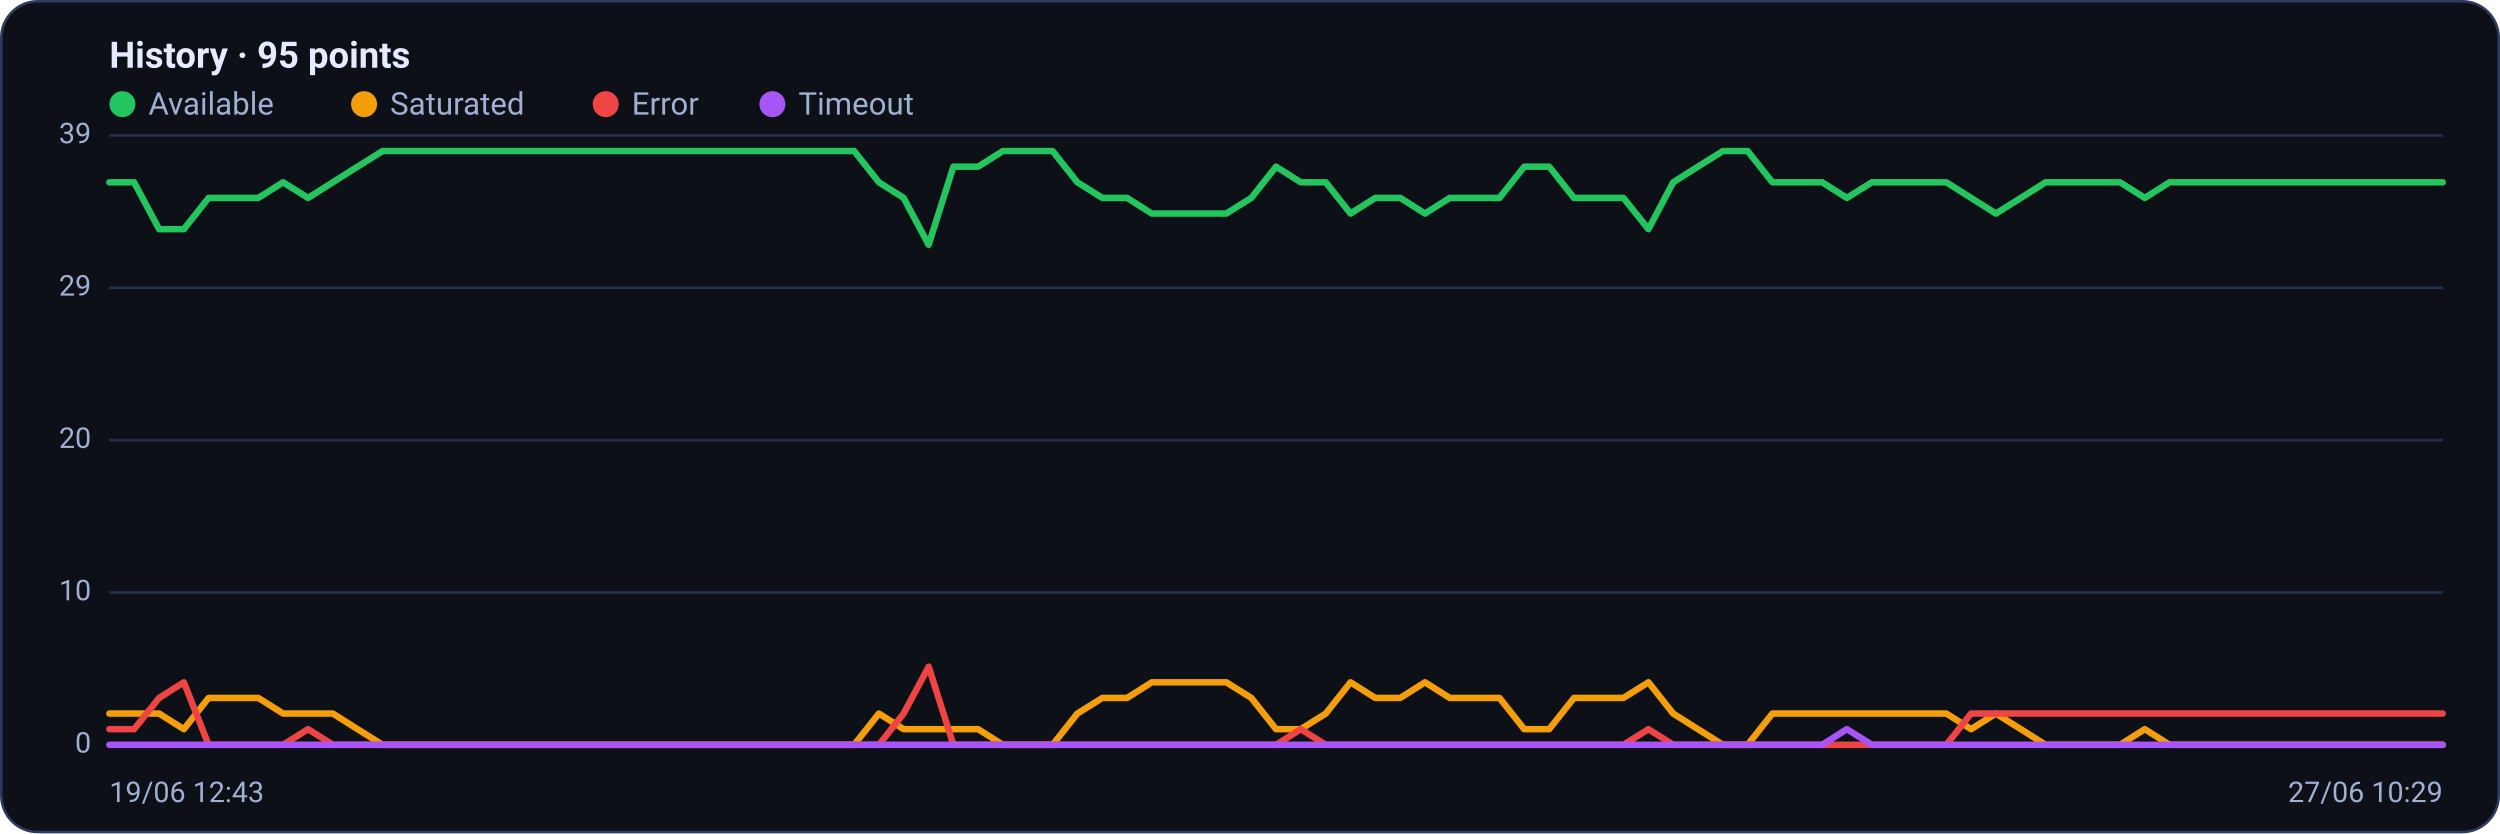
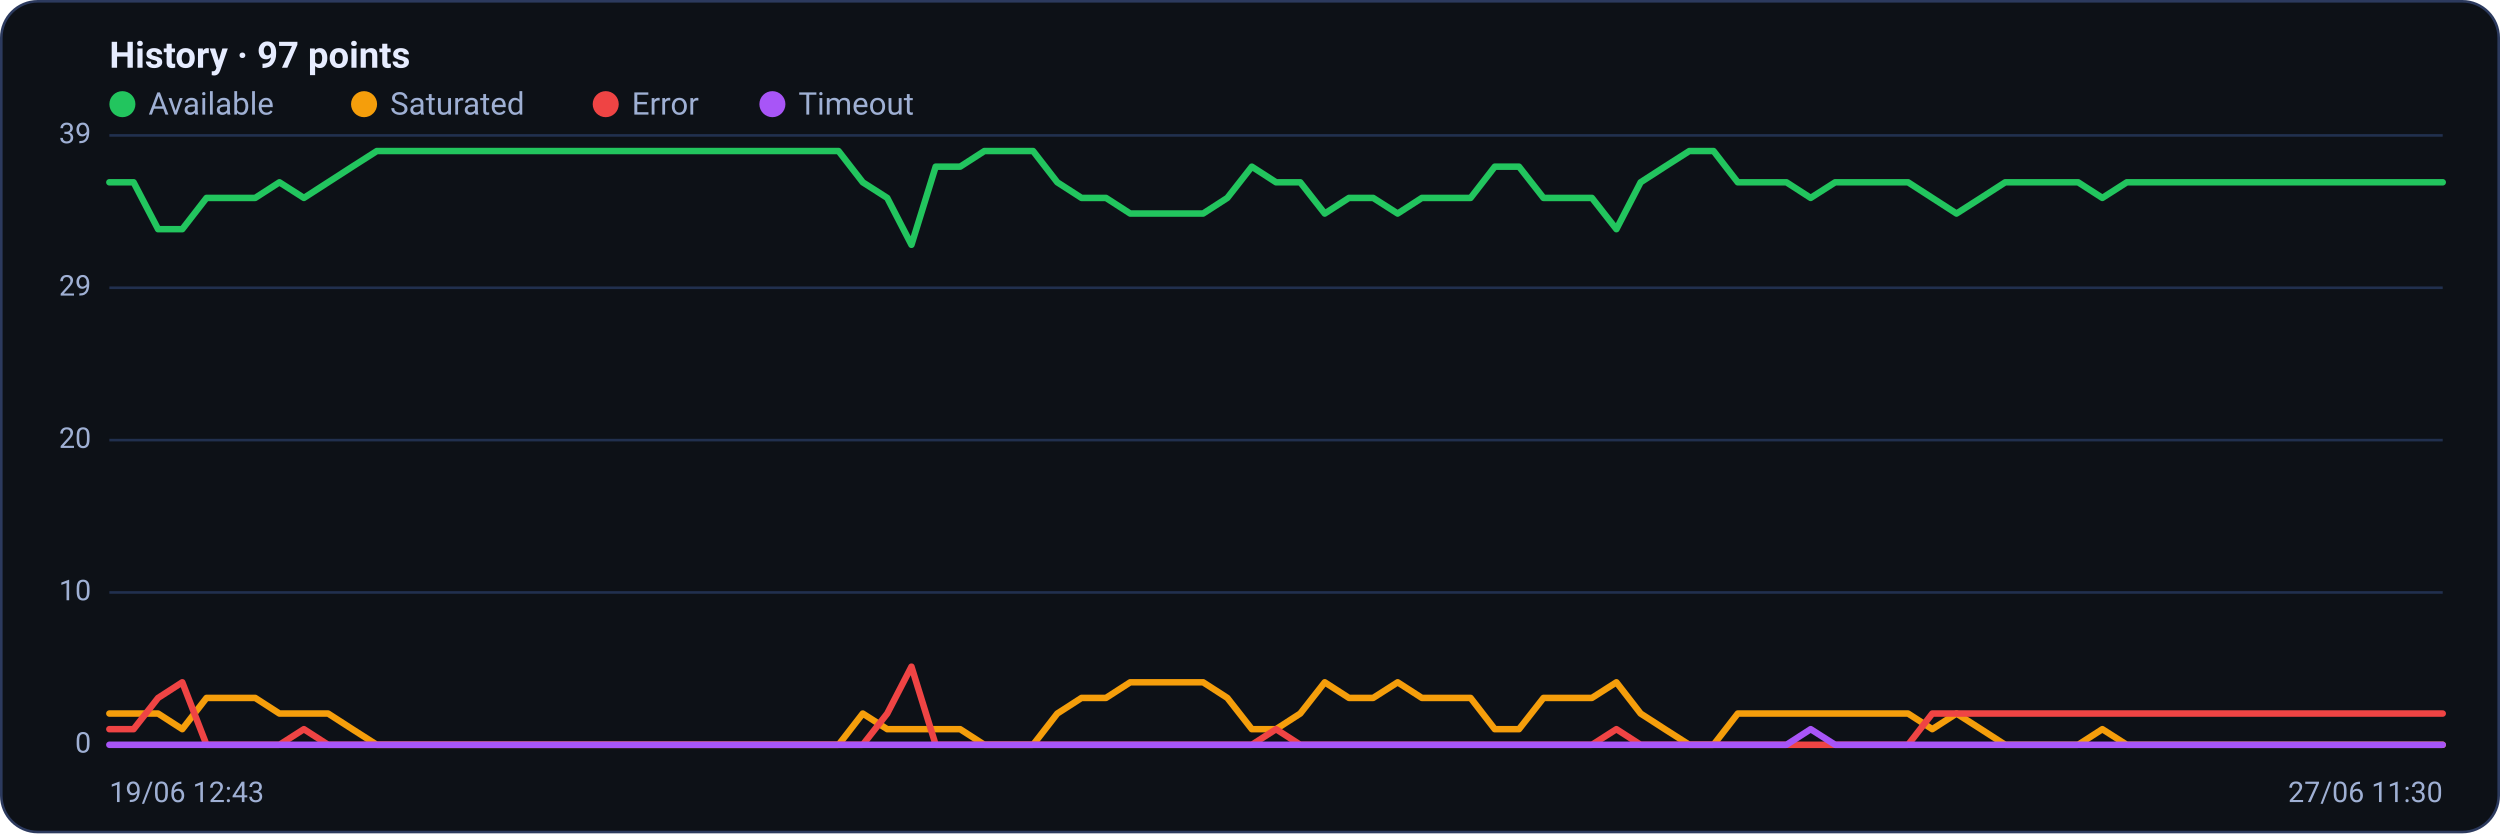
<svg xmlns="http://www.w3.org/2000/svg" viewBox="0 0 960 320" width="960" height="320" font-family="Segoe UI, system-ui, -apple-system, Roboto, Helvetica, Arial, sans-serif" role="img" aria-label="Availability history per region">
  <rect x="0.5" y="0.5" width="959" height="319" rx="14" fill="#0d1117" stroke="#2c3a5e" />
-   <text x="42" y="26" font-size="14" font-weight="600" fill="#e6ecff">History · 95 points</text>
+   <text x="42" y="26" font-size="14" font-weight="600" fill="#e6ecff">History · 97 points</text>
  <circle cx="47" cy="40" r="5" fill="#22c55e" />
  <text x="57" y="44" font-size="12" fill="#9fb0d4">Available</text>
  <circle cx="139.8" cy="40" r="5" fill="#f59e0b" />
  <text x="149.8" y="44" font-size="12" fill="#9fb0d4">Saturated</text>
  <circle cx="232.6" cy="40" r="5" fill="#ef4444" />
  <text x="242.6" y="44" font-size="12" fill="#9fb0d4">Error</text>
  <circle cx="296.6" cy="40" r="5" fill="#a855f7" />
  <text x="306.6" y="44" font-size="12" fill="#9fb0d4">Timeout</text>
  <line x1="42" y1="286.0" x2="938" y2="286.0" stroke="#21304f" stroke-width="1" />
  <text x="35" y="289.0" text-anchor="end" font-size="11" fill="#9fb0d4">0</text>
  <line x1="42" y1="227.5" x2="938" y2="227.5" stroke="#21304f" stroke-width="1" />
  <text x="35" y="230.5" text-anchor="end" font-size="11" fill="#9fb0d4">10</text>
  <line x1="42" y1="169.0" x2="938" y2="169.0" stroke="#21304f" stroke-width="1" />
  <text x="35" y="172.0" text-anchor="end" font-size="11" fill="#9fb0d4">20</text>
  <line x1="42" y1="110.5" x2="938" y2="110.5" stroke="#21304f" stroke-width="1" />
  <text x="35" y="113.5" text-anchor="end" font-size="11" fill="#9fb0d4">29</text>
  <line x1="42" y1="52.0" x2="938" y2="52.0" stroke="#21304f" stroke-width="1" />
  <text x="35" y="55.0" text-anchor="end" font-size="11" fill="#9fb0d4">39</text>
-   <polyline fill="none" stroke="#22c55e" stroke-width="2.5" stroke-linejoin="round" stroke-linecap="round" points="42.0,70.0 51.5,70.0 61.1,88.0 70.6,88.0 80.1,76.0 89.7,76.0 99.2,76.0 108.7,70.0 118.3,76.0 127.8,70.0 137.3,64.0 146.9,58.0 156.4,58.0 165.9,58.0 175.4,58.0 185.0,58.0 194.5,58.0 204.0,58.0 213.6,58.0 223.1,58.0 232.6,58.0 242.2,58.0 251.7,58.0 261.2,58.0 270.8,58.0 280.3,58.0 289.8,58.0 299.4,58.0 308.9,58.0 318.4,58.0 328.0,58.0 337.5,70.0 347.0,76.0 356.6,94.0 366.1,64.0 375.6,64.0 385.1,58.0 394.7,58.0 404.2,58.0 413.7,70.0 423.3,76.0 432.8,76.0 442.3,82.0 451.9,82.0 461.4,82.0 470.9,82.0 480.5,76.0 490.0,64.0 499.5,70.0 509.1,70.0 518.6,82.0 528.1,76.0 537.7,76.0 547.2,82.0 556.7,76.0 566.3,76.0 575.8,76.0 585.3,64.0 594.9,64.0 604.4,76.0 613.9,76.0 623.4,76.0 633.0,88.0 642.5,70.0 652.0,64.0 661.6,58.0 671.1,58.0 680.6,70.0 690.2,70.0 699.7,70.0 709.2,76.0 718.8,70.0 728.3,70.0 737.8,70.0 747.4,70.0 756.9,76.0 766.4,82.0 776.0,76.0 785.5,70.0 795.0,70.0 804.6,70.0 814.1,70.0 823.6,76.0 833.1,70.0 842.7,70.0 852.2,70.0 861.7,70.0 871.3,70.0 880.8,70.0 890.3,70.0 899.9,70.0 909.4,70.0 918.9,70.0 928.5,70.0 938.0,70.0" />
-   <polyline fill="none" stroke="#f59e0b" stroke-width="2.5" stroke-linejoin="round" stroke-linecap="round" points="42.0,274.0 51.5,274.0 61.1,274.0 70.6,280.0 80.1,268.0 89.7,268.0 99.2,268.0 108.7,274.0 118.3,274.0 127.8,274.0 137.3,280.0 146.9,286.0 156.4,286.0 165.9,286.0 175.4,286.0 185.0,286.0 194.5,286.0 204.0,286.0 213.6,286.0 223.1,286.0 232.6,286.0 242.2,286.0 251.7,286.0 261.2,286.0 270.8,286.0 280.3,286.0 289.8,286.0 299.4,286.0 308.9,286.0 318.4,286.0 328.0,286.0 337.5,274.0 347.0,280.0 356.6,280.0 366.1,280.0 375.6,280.0 385.1,286.0 394.7,286.0 404.2,286.0 413.7,274.0 423.3,268.0 432.8,268.0 442.3,262.0 451.9,262.0 461.4,262.0 470.9,262.0 480.5,268.0 490.0,280.0 499.5,280.0 509.1,274.0 518.6,262.0 528.1,268.0 537.7,268.0 547.2,262.0 556.7,268.0 566.3,268.0 575.8,268.0 585.3,280.0 594.9,280.0 604.4,268.0 613.9,268.0 623.4,268.0 633.0,262.0 642.5,274.0 652.0,280.0 661.6,286.0 671.1,286.0 680.6,274.0 690.2,274.0 699.7,274.0 709.2,274.0 718.8,274.0 728.3,274.0 737.8,274.0 747.4,274.0 756.9,280.0 766.4,274.0 776.0,280.0 785.5,286.0 795.0,286.0 804.6,286.0 814.1,286.0 823.6,280.0 833.1,286.0 842.7,286.0 852.2,286.0 861.7,286.0 871.3,286.0 880.8,286.0 890.3,286.0 899.9,286.0 909.4,286.0 918.9,286.0 928.5,286.0 938.0,286.0" />
-   <polyline fill="none" stroke="#ef4444" stroke-width="2.5" stroke-linejoin="round" stroke-linecap="round" points="42.0,280.0 51.5,280.0 61.1,268.0 70.6,262.0 80.1,286.0 89.7,286.0 99.2,286.0 108.7,286.0 118.3,280.0 127.8,286.0 137.3,286.0 146.9,286.0 156.4,286.0 165.9,286.0 175.4,286.0 185.0,286.0 194.5,286.0 204.0,286.0 213.6,286.0 223.1,286.0 232.6,286.0 242.2,286.0 251.7,286.0 261.2,286.0 270.8,286.0 280.3,286.0 289.8,286.0 299.4,286.0 308.9,286.0 318.4,286.0 328.0,286.0 337.5,286.0 347.0,274.0 356.6,256.0 366.1,286.0 375.6,286.0 385.1,286.0 394.7,286.0 404.2,286.0 413.7,286.0 423.3,286.0 432.8,286.0 442.3,286.0 451.9,286.0 461.4,286.0 470.9,286.0 480.5,286.0 490.0,286.0 499.5,280.0 509.1,286.0 518.6,286.0 528.1,286.0 537.7,286.0 547.2,286.0 556.7,286.0 566.3,286.0 575.8,286.0 585.3,286.0 594.9,286.0 604.4,286.0 613.9,286.0 623.4,286.0 633.0,280.0 642.5,286.0 652.0,286.0 661.6,286.0 671.1,286.0 680.6,286.0 690.2,286.0 699.7,286.0 709.2,286.0 718.8,286.0 728.3,286.0 737.8,286.0 747.4,286.0 756.9,274.0 766.4,274.0 776.0,274.0 785.5,274.0 795.0,274.0 804.6,274.0 814.1,274.0 823.6,274.0 833.1,274.0 842.7,274.0 852.2,274.0 861.7,274.0 871.3,274.0 880.8,274.0 890.3,274.0 899.9,274.0 909.4,274.0 918.9,274.0 928.5,274.0 938.0,274.0" />
-   <polyline fill="none" stroke="#a855f7" stroke-width="2.5" stroke-linejoin="round" stroke-linecap="round" points="42.0,286.0 51.5,286.0 61.1,286.0 70.6,286.0 80.1,286.0 89.7,286.0 99.2,286.0 108.7,286.0 118.3,286.0 127.8,286.0 137.3,286.0 146.9,286.0 156.4,286.0 165.9,286.0 175.4,286.0 185.0,286.0 194.5,286.0 204.0,286.0 213.6,286.0 223.1,286.0 232.6,286.0 242.2,286.0 251.7,286.0 261.2,286.0 270.8,286.0 280.3,286.0 289.8,286.0 299.4,286.0 308.9,286.0 318.4,286.0 328.0,286.0 337.5,286.0 347.0,286.0 356.6,286.0 366.1,286.0 375.6,286.0 385.1,286.0 394.7,286.0 404.2,286.0 413.7,286.0 423.3,286.0 432.8,286.0 442.3,286.0 451.9,286.0 461.4,286.0 470.9,286.0 480.5,286.0 490.0,286.0 499.5,286.0 509.1,286.0 518.6,286.0 528.1,286.0 537.7,286.0 547.2,286.0 556.7,286.0 566.3,286.0 575.8,286.0 585.3,286.0 594.9,286.0 604.4,286.0 613.9,286.0 623.4,286.0 633.0,286.0 642.5,286.0 652.0,286.0 661.6,286.0 671.1,286.0 680.6,286.0 690.2,286.0 699.7,286.0 709.2,280.0 718.8,286.0 728.3,286.0 737.8,286.0 747.4,286.0 756.9,286.0 766.4,286.0 776.0,286.0 785.5,286.0 795.0,286.0 804.6,286.0 814.1,286.0 823.6,286.0 833.1,286.0 842.7,286.0 852.2,286.0 861.7,286.0 871.3,286.0 880.8,286.0 890.3,286.0 899.9,286.0 909.4,286.0 918.9,286.0 928.5,286.0 938.0,286.0" />
+   <polyline fill="none" stroke="#22c55e" stroke-width="2.5" stroke-linejoin="round" stroke-linecap="round" points="42.0,70.0 51.3,70.0 60.7,88.0 70.0,88.0 79.3,76.0 88.7,76.0 98.0,76.0 107.3,70.0 116.7,76.0 126.0,70.0 135.3,64.0 144.7,58.0 154.0,58.0 163.3,58.0 172.7,58.0 182.0,58.0 191.3,58.0 200.7,58.0 210.0,58.0 219.3,58.0 228.7,58.0 238.0,58.0 247.3,58.0 256.7,58.0 266.0,58.0 275.3,58.0 284.7,58.0 294.0,58.0 303.3,58.0 312.7,58.0 322.0,58.0 331.3,70.0 340.7,76.0 350.0,94.0 359.3,64.0 368.7,64.0 378.0,58.0 387.3,58.0 396.7,58.0 406.0,70.0 415.3,76.0 424.7,76.0 434.0,82.0 443.3,82.0 452.7,82.0 462.0,82.0 471.3,76.0 480.7,64.0 490.0,70.0 499.3,70.0 508.7,82.0 518.0,76.0 527.3,76.0 536.7,82.0 546.0,76.0 555.3,76.0 564.7,76.0 574.0,64.0 583.3,64.0 592.7,76.0 602.0,76.0 611.3,76.0 620.7,88.0 630.0,70.0 639.3,64.0 648.7,58.0 658.0,58.0 667.3,70.0 676.7,70.0 686.0,70.0 695.3,76.0 704.7,70.0 714.0,70.0 723.3,70.0 732.7,70.0 742.0,76.0 751.3,82.0 760.7,76.0 770.0,70.0 779.3,70.0 788.7,70.0 798.0,70.0 807.3,76.0 816.7,70.0 826.0,70.0 835.3,70.0 844.7,70.0 854.0,70.0 863.3,70.0 872.7,70.0 882.0,70.0 891.3,70.0 900.7,70.0 910.0,70.0 919.3,70.0 928.7,70.0 938.0,70.0" />
+   <polyline fill="none" stroke="#f59e0b" stroke-width="2.5" stroke-linejoin="round" stroke-linecap="round" points="42.0,274.0 51.3,274.0 60.7,274.0 70.0,280.0 79.3,268.0 88.7,268.0 98.0,268.0 107.3,274.0 116.7,274.0 126.0,274.0 135.3,280.0 144.7,286.0 154.0,286.0 163.3,286.0 172.7,286.0 182.0,286.0 191.3,286.0 200.7,286.0 210.0,286.0 219.3,286.0 228.7,286.0 238.0,286.0 247.3,286.0 256.7,286.0 266.0,286.0 275.3,286.0 284.7,286.0 294.0,286.0 303.3,286.0 312.7,286.0 322.0,286.0 331.3,274.0 340.7,280.0 350.0,280.0 359.3,280.0 368.7,280.0 378.0,286.0 387.3,286.0 396.7,286.0 406.0,274.0 415.3,268.0 424.7,268.0 434.0,262.0 443.3,262.0 452.7,262.0 462.0,262.0 471.3,268.0 480.7,280.0 490.0,280.0 499.3,274.0 508.7,262.0 518.0,268.0 527.3,268.0 536.7,262.0 546.0,268.0 555.3,268.0 564.7,268.0 574.0,280.0 583.3,280.0 592.7,268.0 602.0,268.0 611.3,268.0 620.7,262.0 630.0,274.0 639.3,280.0 648.7,286.0 658.0,286.0 667.3,274.0 676.7,274.0 686.0,274.0 695.3,274.0 704.7,274.0 714.0,274.0 723.3,274.0 732.7,274.0 742.0,280.0 751.3,274.0 760.7,280.0 770.0,286.0 779.3,286.0 788.7,286.0 798.0,286.0 807.3,280.0 816.7,286.0 826.0,286.0 835.3,286.0 844.7,286.0 854.0,286.0 863.3,286.0 872.7,286.0 882.0,286.0 891.3,286.0 900.7,286.0 910.0,286.0 919.3,286.0 928.7,286.0 938.0,286.0" />
+   <polyline fill="none" stroke="#ef4444" stroke-width="2.5" stroke-linejoin="round" stroke-linecap="round" points="42.0,280.0 51.3,280.0 60.7,268.0 70.0,262.0 79.3,286.0 88.7,286.0 98.0,286.0 107.3,286.0 116.7,280.0 126.0,286.0 135.3,286.0 144.7,286.0 154.0,286.0 163.3,286.0 172.7,286.0 182.0,286.0 191.3,286.0 200.7,286.0 210.0,286.0 219.3,286.0 228.7,286.0 238.0,286.0 247.3,286.0 256.7,286.0 266.0,286.0 275.3,286.0 284.7,286.0 294.0,286.0 303.3,286.0 312.7,286.0 322.0,286.0 331.3,286.0 340.7,274.0 350.0,256.0 359.3,286.0 368.7,286.0 378.0,286.0 387.3,286.0 396.7,286.0 406.0,286.0 415.3,286.0 424.7,286.0 434.0,286.0 443.3,286.0 452.7,286.0 462.0,286.0 471.3,286.0 480.7,286.0 490.0,280.0 499.3,286.0 508.7,286.0 518.0,286.0 527.3,286.0 536.7,286.0 546.0,286.0 555.3,286.0 564.7,286.0 574.0,286.0 583.3,286.0 592.7,286.0 602.0,286.0 611.3,286.0 620.7,280.0 630.0,286.0 639.3,286.0 648.7,286.0 658.0,286.0 667.3,286.0 676.7,286.0 686.0,286.0 695.3,286.0 704.7,286.0 714.0,286.0 723.3,286.0 732.7,286.0 742.0,274.0 751.3,274.0 760.7,274.0 770.0,274.0 779.3,274.0 788.7,274.0 798.0,274.0 807.3,274.0 816.7,274.0 826.0,274.0 835.3,274.0 844.7,274.0 854.0,274.0 863.3,274.0 872.7,274.0 882.0,274.0 891.3,274.0 900.7,274.0 910.0,274.0 919.3,274.0 928.7,274.0 938.0,274.0" />
+   <polyline fill="none" stroke="#a855f7" stroke-width="2.5" stroke-linejoin="round" stroke-linecap="round" points="42.0,286.0 51.3,286.0 60.7,286.0 70.0,286.0 79.3,286.0 88.7,286.0 98.0,286.0 107.3,286.0 116.7,286.0 126.0,286.0 135.3,286.0 144.7,286.0 154.0,286.0 163.3,286.0 172.7,286.0 182.0,286.0 191.3,286.0 200.7,286.0 210.0,286.0 219.3,286.0 228.7,286.0 238.0,286.0 247.3,286.0 256.7,286.0 266.0,286.0 275.3,286.0 284.7,286.0 294.0,286.0 303.3,286.0 312.7,286.0 322.0,286.0 331.3,286.0 340.7,286.0 350.0,286.0 359.3,286.0 368.7,286.0 378.0,286.0 387.3,286.0 396.7,286.0 406.0,286.0 415.3,286.0 424.7,286.0 434.0,286.0 443.3,286.0 452.7,286.0 462.0,286.0 471.3,286.0 480.7,286.0 490.0,286.0 499.3,286.0 508.7,286.0 518.0,286.0 527.3,286.0 536.7,286.0 546.0,286.0 555.3,286.0 564.7,286.0 574.0,286.0 583.3,286.0 592.7,286.0 602.0,286.0 611.3,286.0 620.7,286.0 630.0,286.0 639.3,286.0 648.7,286.0 658.0,286.0 667.3,286.0 676.7,286.0 686.0,286.0 695.3,280.0 704.7,286.0 714.0,286.0 723.3,286.0 732.7,286.0 742.0,286.0 751.3,286.0 760.7,286.0 770.0,286.0 779.3,286.0 788.7,286.0 798.0,286.0 807.3,286.0 816.7,286.0 826.0,286.0 835.3,286.0 844.7,286.0 854.0,286.0 863.3,286.0 872.7,286.0 882.0,286.0 891.3,286.0 900.7,286.0 910.0,286.0 919.3,286.0 928.7,286.0 938.0,286.0" />
  <text x="42" y="308" font-size="11" fill="#9fb0d4">19/06 12:43</text>
-   <text x="938" y="308" text-anchor="end" font-size="11" fill="#9fb0d4">27/06 10:29</text>
+   <text x="938" y="308" text-anchor="end" font-size="11" fill="#9fb0d4">27/06 11:30</text>
</svg>
